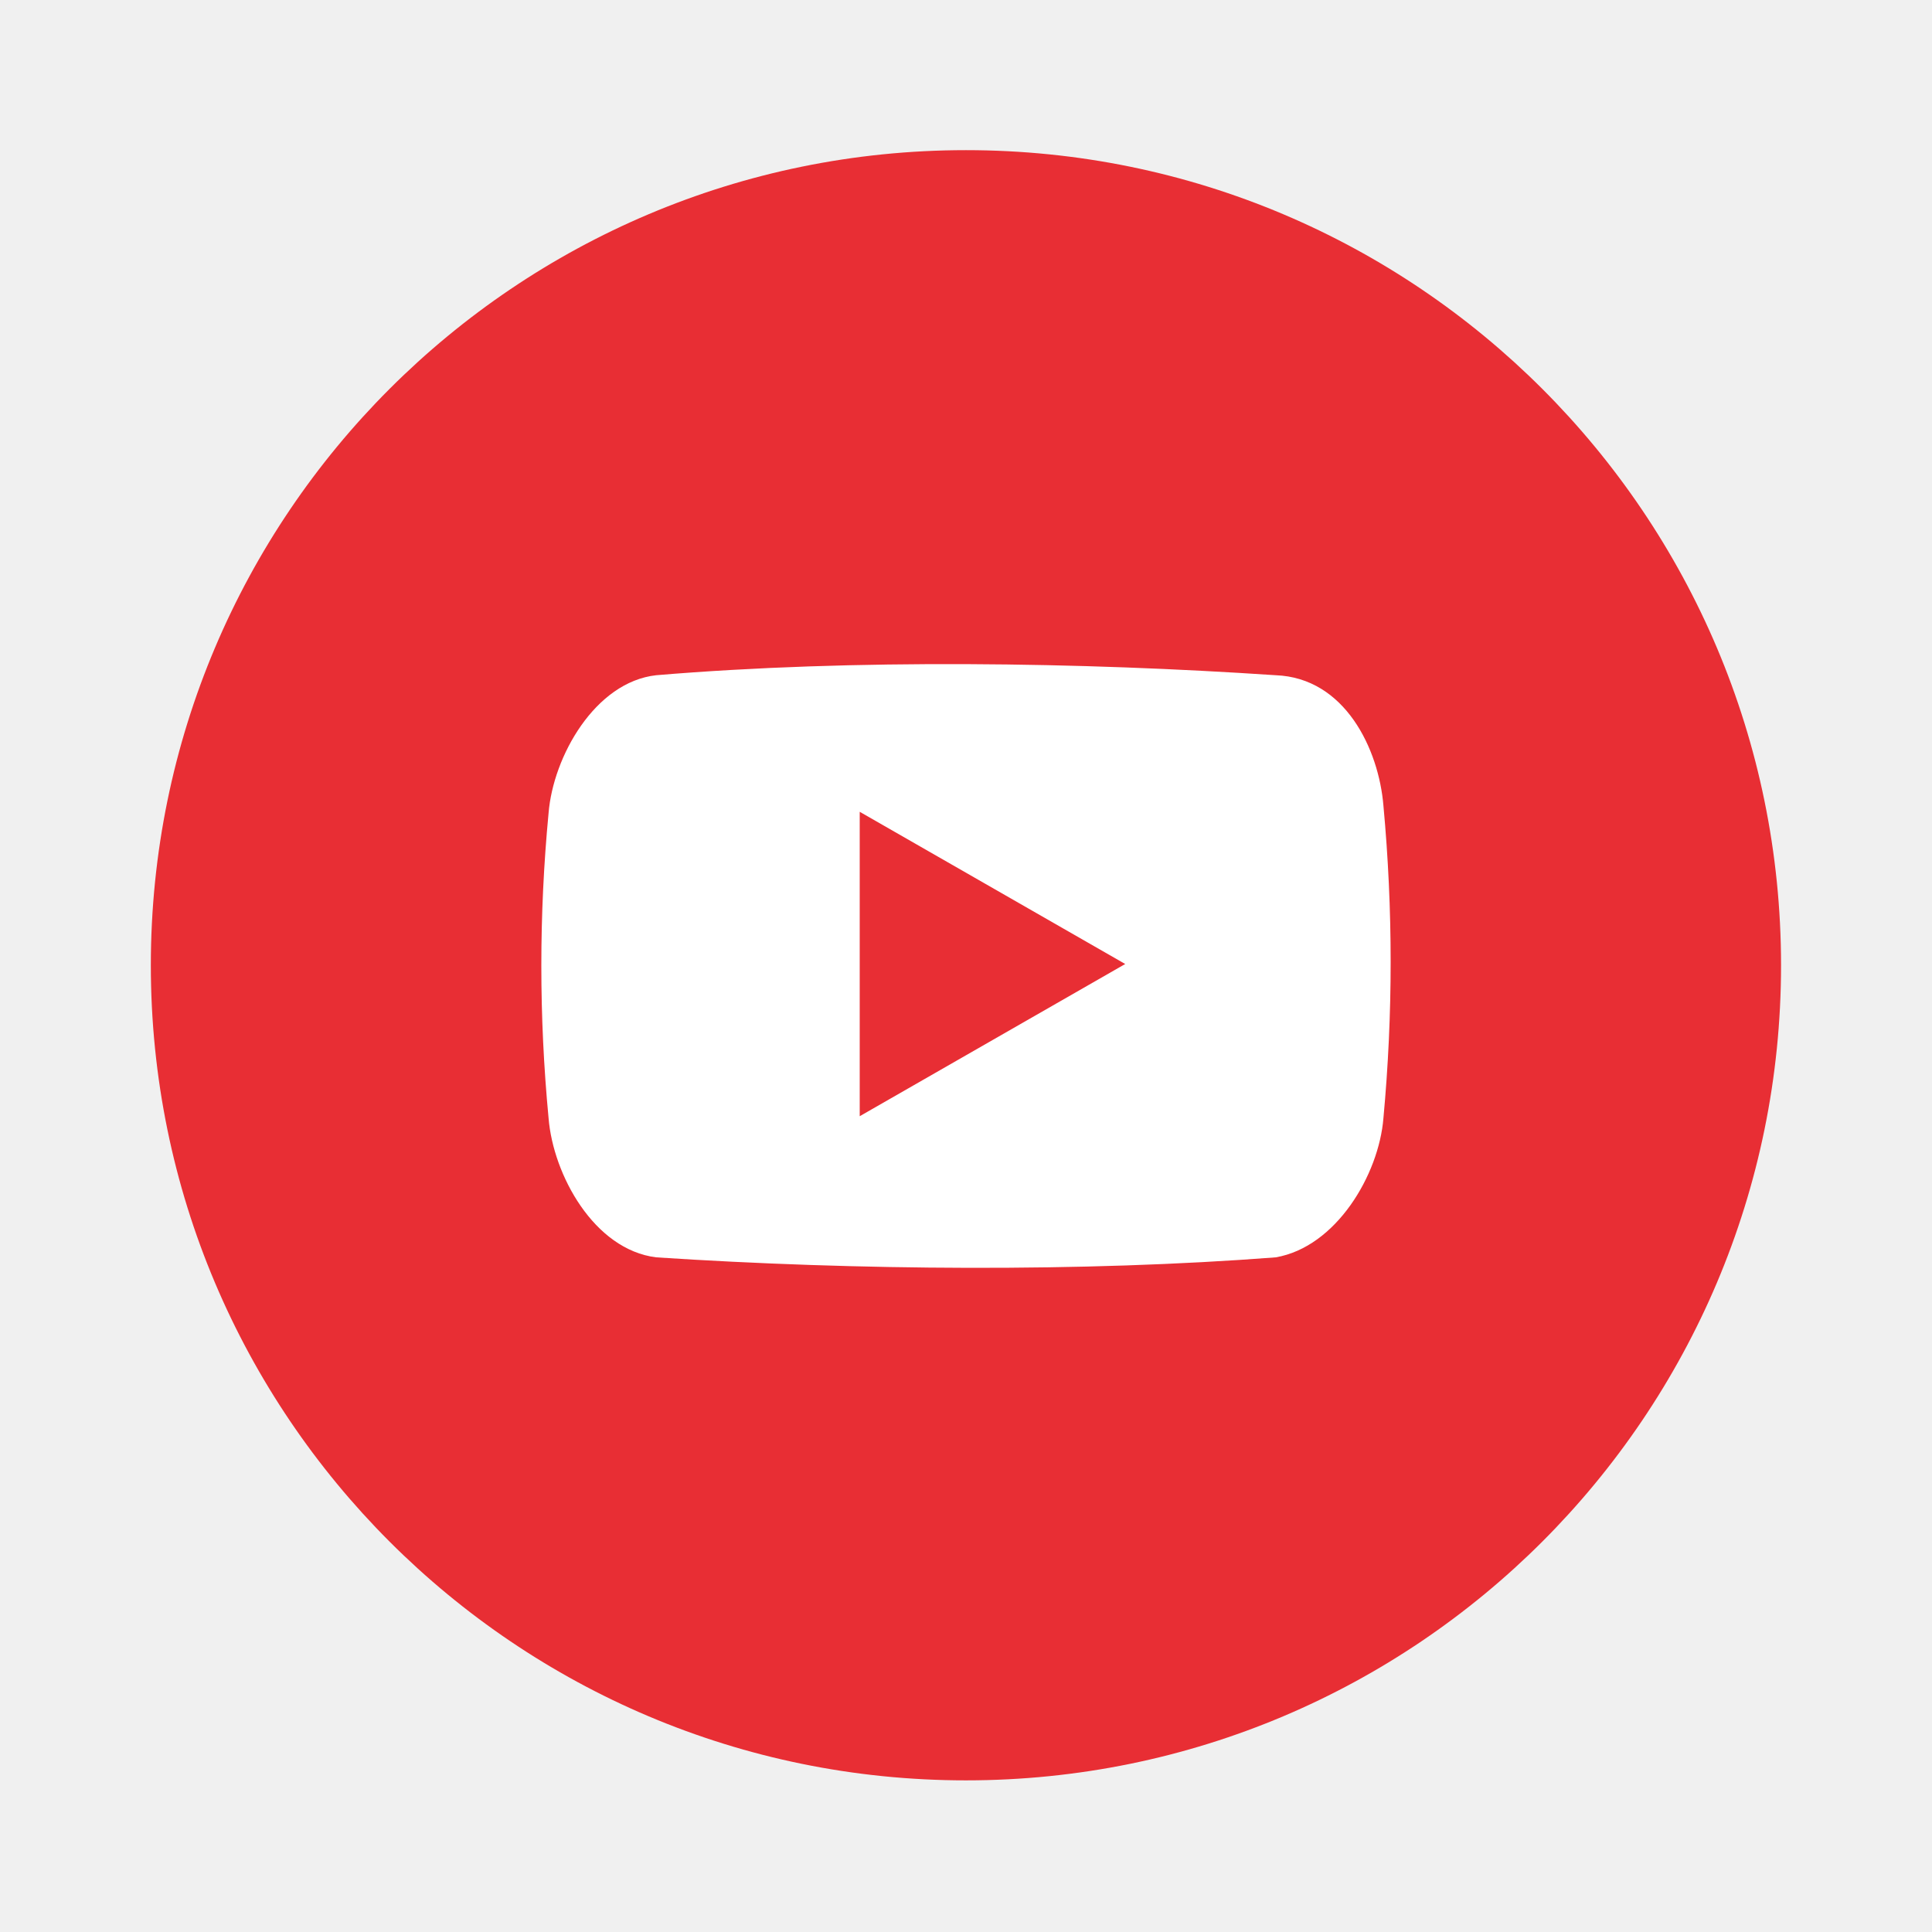
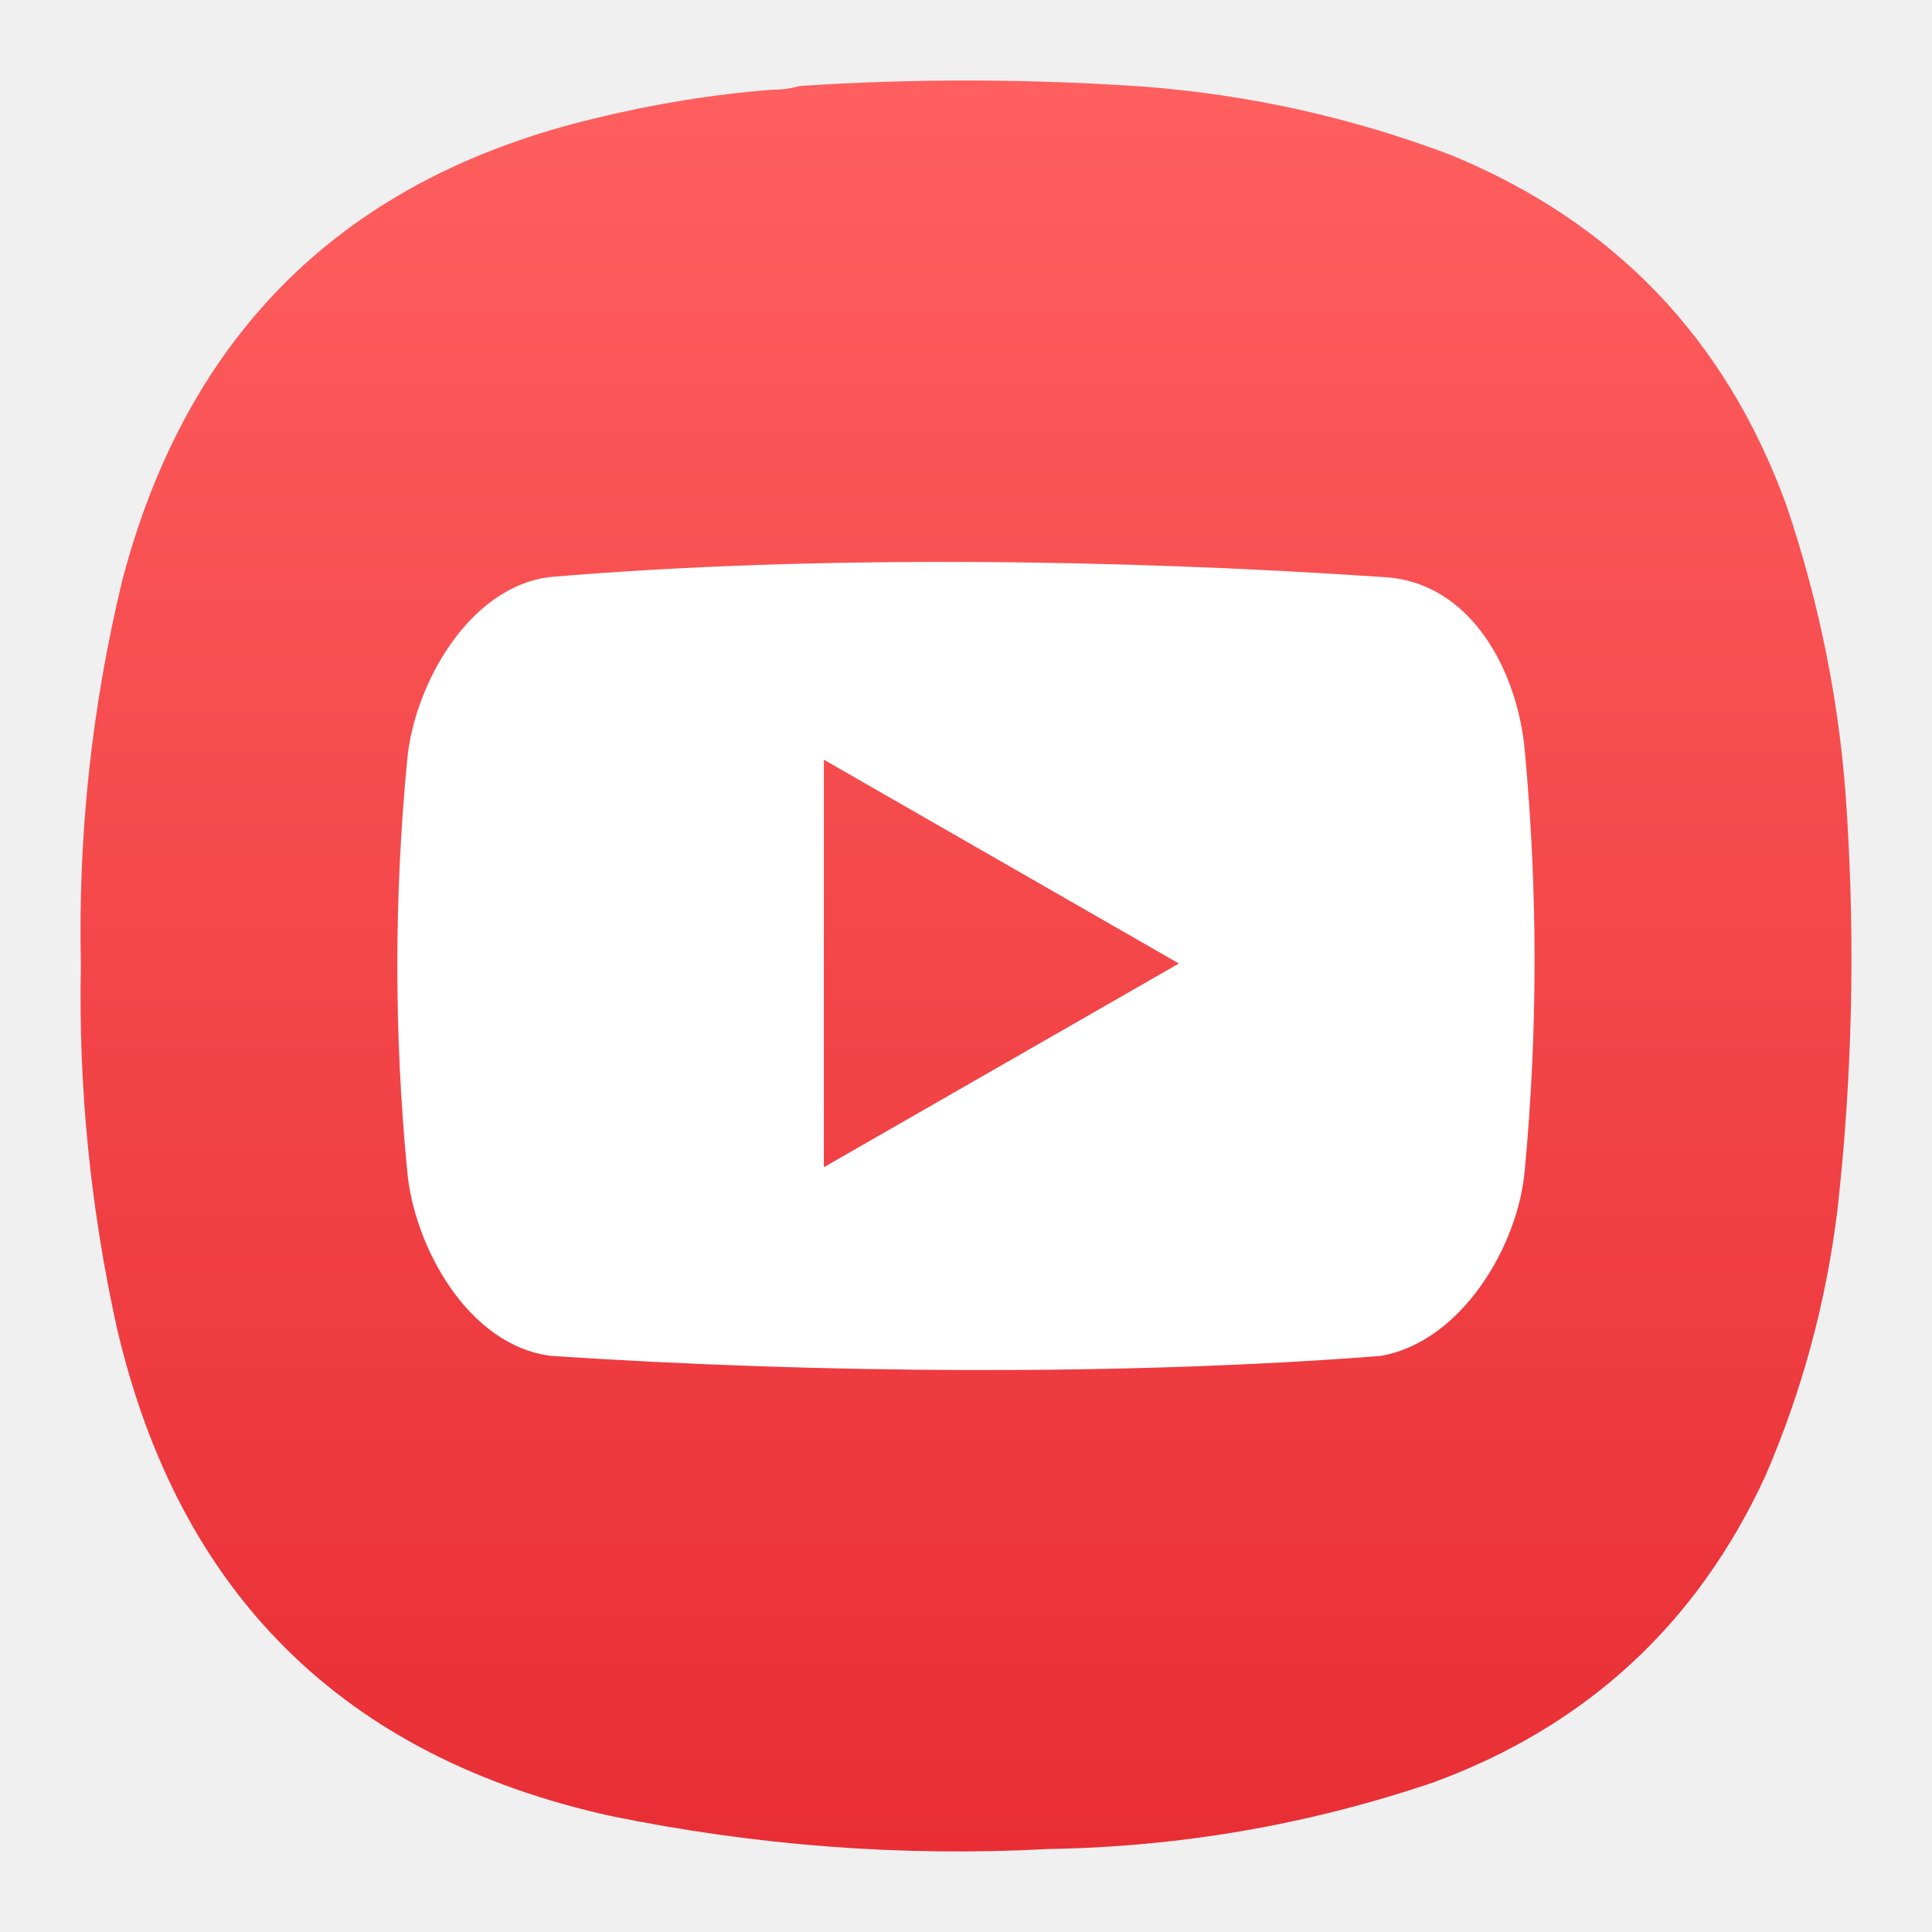
- <svg xmlns="http://www.w3.org/2000/svg" width="64" height="64" viewBox="0 0 16.933 16.933">
-   <circle cx="8.466" cy="8.46" r="7.144" fill="#e82e34" style="paint-order:stroke markers fill" />
-   <path d="M12.125 7.061c-.041-.496-.337-1.12-.944-1.143-1.696-.114-3.704-.145-5.43 0-.536.06-.903.713-.943 1.208a14.106 14.106 0 0 0 0 2.674c.04.496.398 1.152.943 1.22 1.747.115 3.746.13 5.43 0 .53-.091.904-.724.944-1.22a14.84 14.84 0 0 0 0-2.739zm-4.59 2.722V7.115l2.327 1.334z" fill="#fff" />
+ <svg xmlns="http://www.w3.org/2000/svg" width="24" height="24" viewBox="0 0 6.35 6.35" version="1.1" id="svg8172" xml:space="preserve">
+   <defs id="defs8176">
+     <linearGradient x1="12" y1="1" x2="12" y2="23" gradientUnits="userSpaceOnUse" gradientTransform="matrix(0.75,0,0,0.75,-7.98374e-6,-2.49454e-5)" spreadMethod="pad" id="linearGradient38255-1">
+       <stop style="stop-opacity:1;stop-color:#4a74d2" offset="0" id="stop38251-9" />
+       <stop style="stop-opacity:1;stop-color:#375295" offset="1" id="stop38253-4" />
+     </linearGradient>
+     <linearGradient id="paint0_linear_18_187" x1="12" y1="1" x2="12" y2="23" gradientUnits="userSpaceOnUse" gradientTransform="matrix(0.2645781,0,0,0.2645781,-2.8164292e-6,9.3778578e-6)">
+       <stop stop-color="#33BEF0" id="stop43245" offset="0" style="stop-color:#ff5f5f;stop-opacity:1;" />
+       <stop offset="1" stop-color="#0A85D9" id="stop43247" style="stop-color:#e82e34;stop-opacity:1;" />
+     </linearGradient>
+     <linearGradient x1="12" y1="1" x2="12" y2="23" gradientUnits="userSpaceOnUse" gradientTransform="matrix(0.75,0,0,0.75,-7.98374e-6,2.65834e-5)" spreadMethod="pad" id="linearGradient44915">
+       <stop style="stop-opacity:1;stop-color:#ff5f5f" offset="0" id="stop44911" />
+       <stop style="stop-opacity:1;stop-color:#e82e34" offset="1" id="stop44913" />
+     </linearGradient>
+   </defs>
+   <g id="g44899" transform="matrix(0.3527708,0,0,0.3527708,-1.1961624e-4,-9.2306512e-6)">
+     <g id="g44901">
+       <g id="g44903">
+         <g id="g44909">
+           <path d="m 7.195,0.836 c 0.09,0 0.176,-0.012 0.258,-0.035 1.078,-0.071 2.156,-0.067 3.231,0.008 0.976,0.078 1.921,0.289 2.836,0.636 1.519,0.625 2.558,1.711 3.121,3.254 0.316,0.93 0.507,1.887 0.566,2.867 0.078,1.235 0.051,2.465 -0.086,3.696 -0.105,0.863 -0.328,1.691 -0.672,2.488 -0.637,1.383 -1.672,2.336 -3.101,2.859 C 12.191,17 11,17.207 9.773,17.227 8.398,17.301 7.035,17.195 5.684,16.918 3.203,16.367 1.668,14.852 1.09,12.375 0.844,11.262 0.73,10.133 0.754,8.992 0.727,7.777 0.855,6.582 1.141,5.402 1.75,3.09 3.219,1.656 5.547,1.102 6.09,0.969 6.641,0.879 7.195,0.836 Z" style="fill:url(#linearGradient44915);fill-rule:evenodd;stroke:none" id="path44917" />
+         </g>
+       </g>
+     </g>
+     <path d="M 14.207,7 C 14.148,6.293 13.727,5.406 12.863,5.375 10.449,5.211 7.594,5.168 5.137,5.375 4.371,5.457 3.852,6.387 3.793,7.094 c -0.121,1.265 -0.121,2.539 0,3.804 0.059,0.707 0.566,1.641 1.344,1.735 2.484,0.164 5.328,0.187 7.726,0 0.754,-0.129 1.285,-1.028 1.344,-1.735 0.121,-1.296 0.121,-2.601 0,-3.898 z M 7.676,10.875 V 7.078 l 3.308,1.899 z" style="fill:#ffffff;fill-opacity:1;fill-rule:nonzero;stroke:none" id="path44919" />
+   </g>
</svg>
